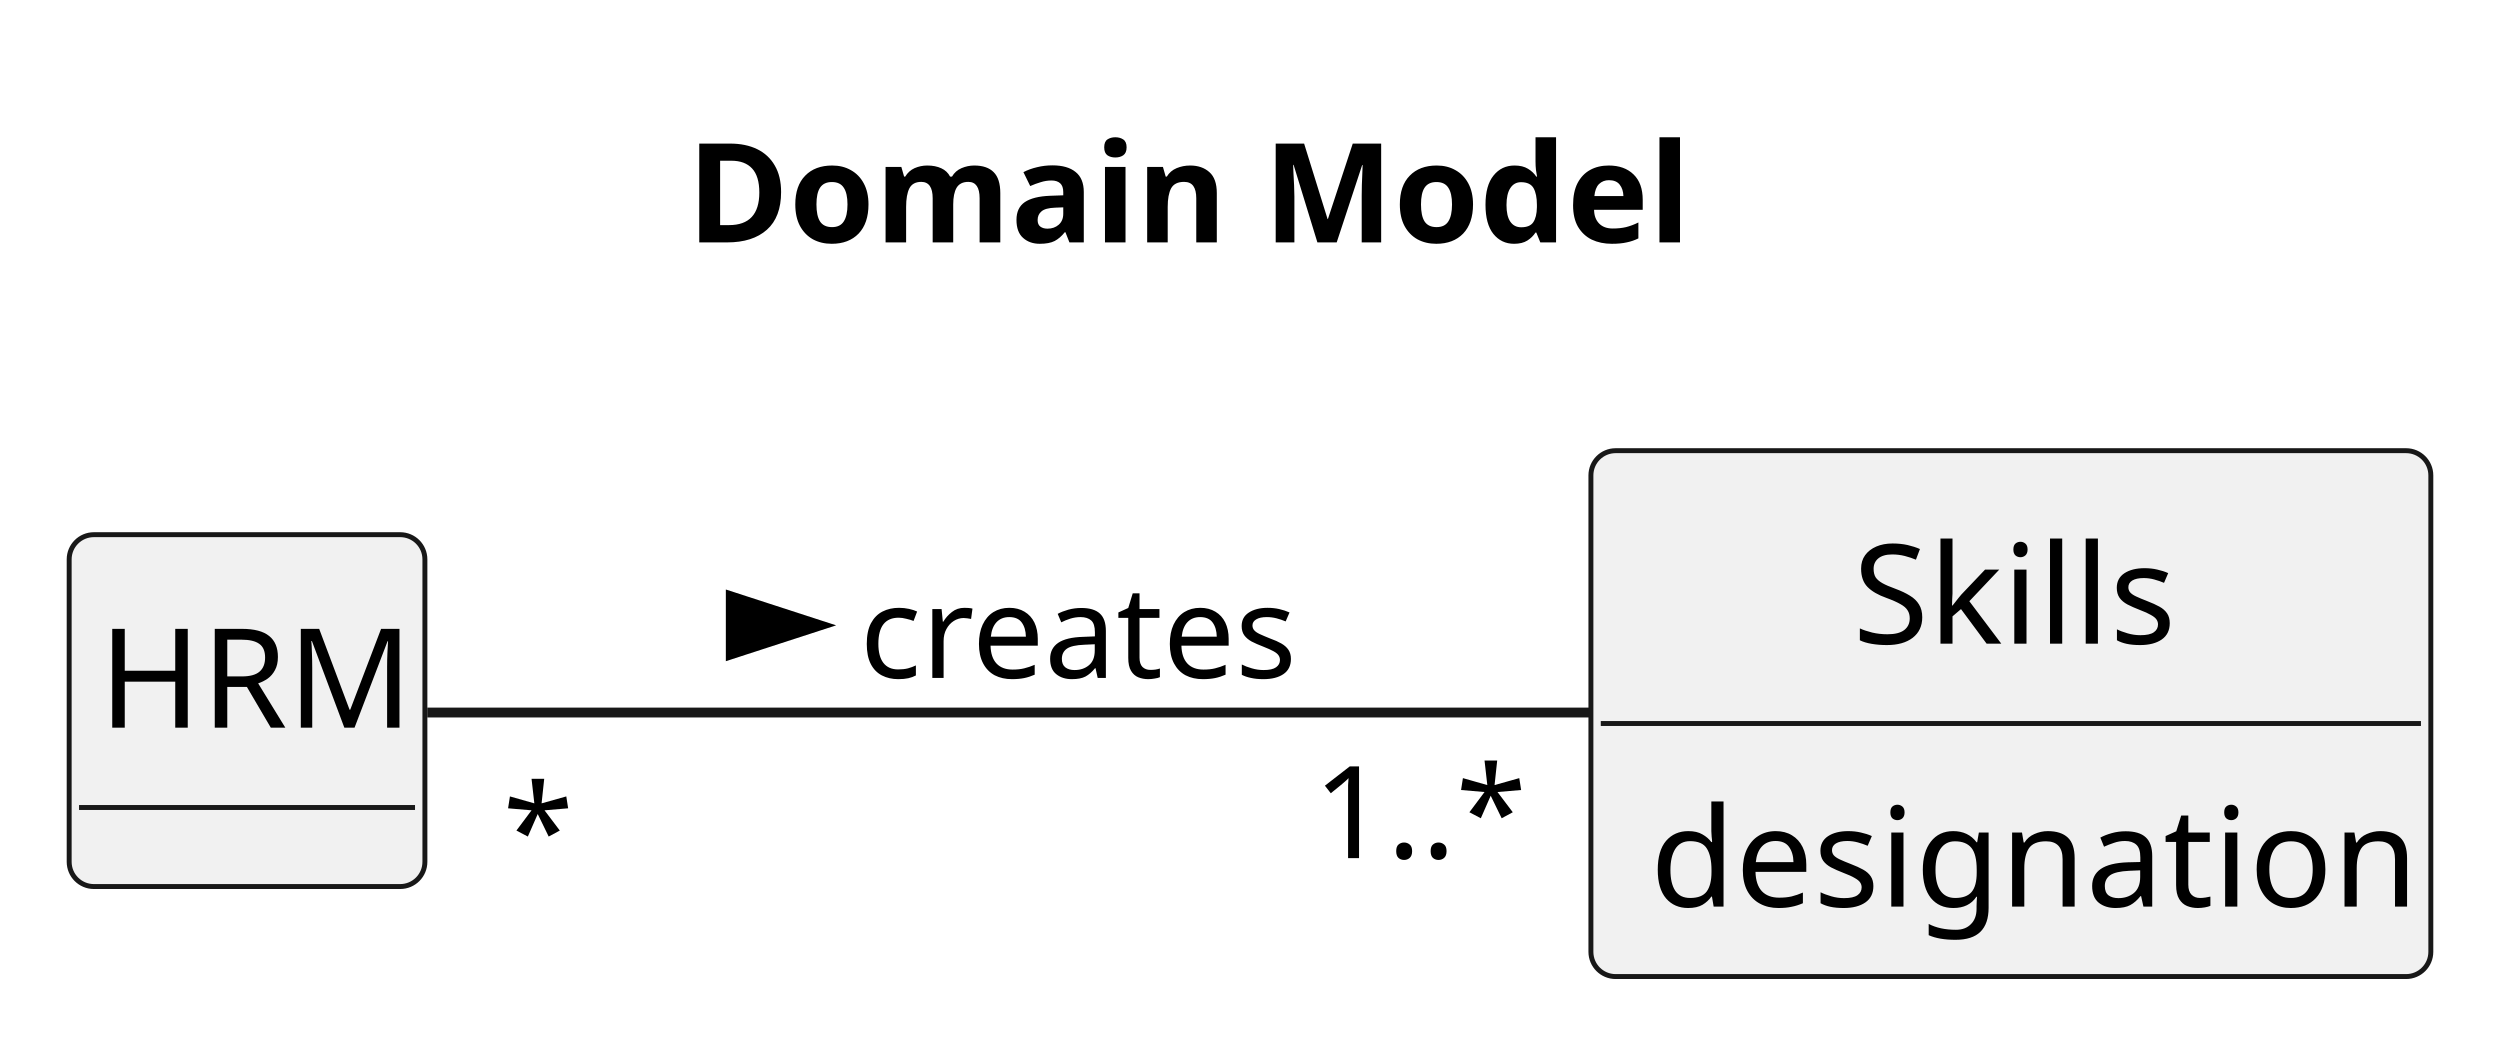
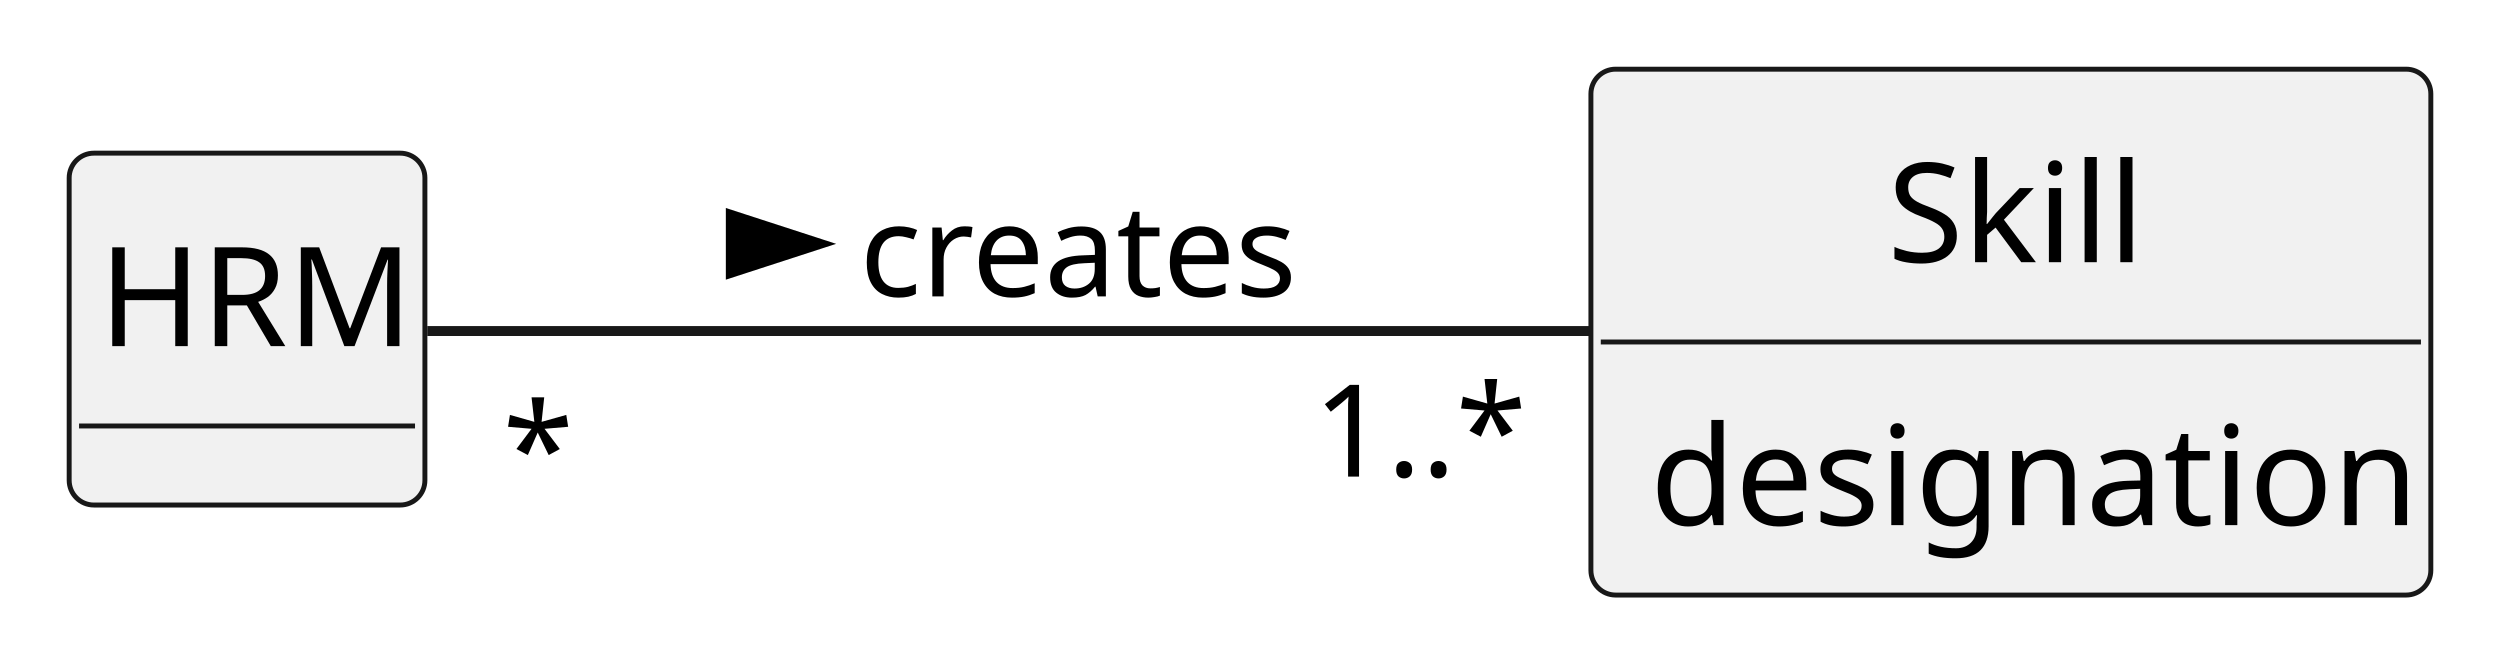
- <svg xmlns="http://www.w3.org/2000/svg" contentStyleType="text/css" height="105px" preserveAspectRatio="none" style="width:253px;height:105px;background:#FFFFFF;" version="1.1" viewBox="0 0 253 105" width="253px" zoomAndPan="magnify">
+ <svg xmlns="http://www.w3.org/2000/svg" contentStyleType="text/css" height="67px" preserveAspectRatio="none" style="width:253px;height:67px;background:#FFFFFF;" version="1.1" viewBox="0 0 253 67" width="253px" zoomAndPan="magnify">
  <defs />
  <g>
-     <text fill="#000000" font-family="sans-serif" font-size="14" font-weight="bold" lengthAdjust="spacing" textLength="100" x="69.5" y="24.533">Domain Model</text>
    <g id="elem_HRM">
-       <rect codeLine="13" fill="#F1F1F1" height="35.609" id="HRM" rx="2.5" ry="2.5" style="stroke:#181818;stroke-width:0.5;" width="36" x="7" y="54.109" />
-       <text fill="#000000" font-family="sans-serif" font-size="14" lengthAdjust="spacing" textLength="30" x="10" y="73.643">HRM</text>
-       <line style="stroke:#181818;stroke-width:0.5;" x1="8" x2="42" y1="81.719" y2="81.719" />
+       <rect codeLine="12" fill="#F1F1F1" height="35.609" id="HRM" rx="2.5" ry="2.5" style="stroke:#181818;stroke-width:0.5;" width="36" x="7" y="15.5" />
+       <text fill="#000000" font-family="sans-serif" font-size="14" lengthAdjust="spacing" textLength="30" x="10" y="35.033">HRM</text>
+       <line style="stroke:#181818;stroke-width:0.5;" x1="8" x2="42" y1="43.109" y2="43.109" />
    </g>
-     <g id="elem_Skills">
-       <rect codeLine="16" fill="#F1F1F1" height="53.219" id="Skills" rx="2.5" ry="2.5" style="stroke:#181818;stroke-width:0.5;" width="85" x="161" y="45.609" />
-       <text fill="#000000" font-family="sans-serif" font-size="14" lengthAdjust="spacing" textLength="32" x="187.5" y="65.143">Skills</text>
-       <line style="stroke:#181818;stroke-width:0.5;" x1="162" x2="245" y1="73.219" y2="73.219" />
-       <text fill="#000000" font-family="sans-serif" font-size="14" lengthAdjust="spacing" textLength="73" x="167" y="91.752">designation</text>
+     <g id="elem_Skill">
+       <rect codeLine="15" fill="#F1F1F1" height="53.219" id="Skill" rx="2.5" ry="2.5" style="stroke:#181818;stroke-width:0.5;" width="85" x="161" y="7" />
+       <text fill="#000000" font-family="sans-serif" font-size="14" lengthAdjust="spacing" textLength="25" x="191" y="26.533">Skill</text>
+       <line style="stroke:#181818;stroke-width:0.5;" x1="162" x2="245" y1="34.609" y2="34.609" />
+       <text fill="#000000" font-family="sans-serif" font-size="14" lengthAdjust="spacing" textLength="73" x="167" y="53.143">designation</text>
    </g>
-     <g id="link_HRM_Skills">
-       <path codeLine="20" d="M43.24,72.109 C70.31,72.109 123.53,72.109 160.97,72.109 " fill="none" id="HRM-Skills" style="stroke:#181818;stroke-width:1.0;" />
-       <polygon fill="#000000" points="83,63.285,73.955,60.346,73.955,66.224,83,63.285" style="stroke:#000000;stroke-width:1.0;" />
-       <text fill="#000000" font-family="sans-serif" font-size="13" lengthAdjust="spacing" textLength="43" x="87" y="68.605">creates</text>
-       <text fill="#000000" font-family="sans-serif" font-size="13" lengthAdjust="spacing" textLength="5" x="50.888" y="88.691">*</text>
-       <text fill="#000000" font-family="sans-serif" font-size="13" lengthAdjust="spacing" textLength="20" x="132.926" y="86.84">1..*</text>
+     <g id="link_HRM_Skill">
+       <path codeLine="19" d="M43.24,33.5 C70.31,33.5 123.53,33.5 160.97,33.5 " fill="none" id="HRM-Skill" style="stroke:#181818;stroke-width:1.0;" />
+       <polygon fill="#000000" points="83,24.676,73.955,21.737,73.955,27.615,83,24.676" style="stroke:#000000;stroke-width:1.0;" />
+       <text fill="#000000" font-family="sans-serif" font-size="13" lengthAdjust="spacing" textLength="43" x="87" y="29.995">creates</text>
+       <text fill="#000000" font-family="sans-serif" font-size="13" lengthAdjust="spacing" textLength="5" x="50.888" y="50.082">*</text>
+       <text fill="#000000" font-family="sans-serif" font-size="13" lengthAdjust="spacing" textLength="20" x="132.926" y="48.23">1..*</text>
    </g>
  </g>
</svg>
